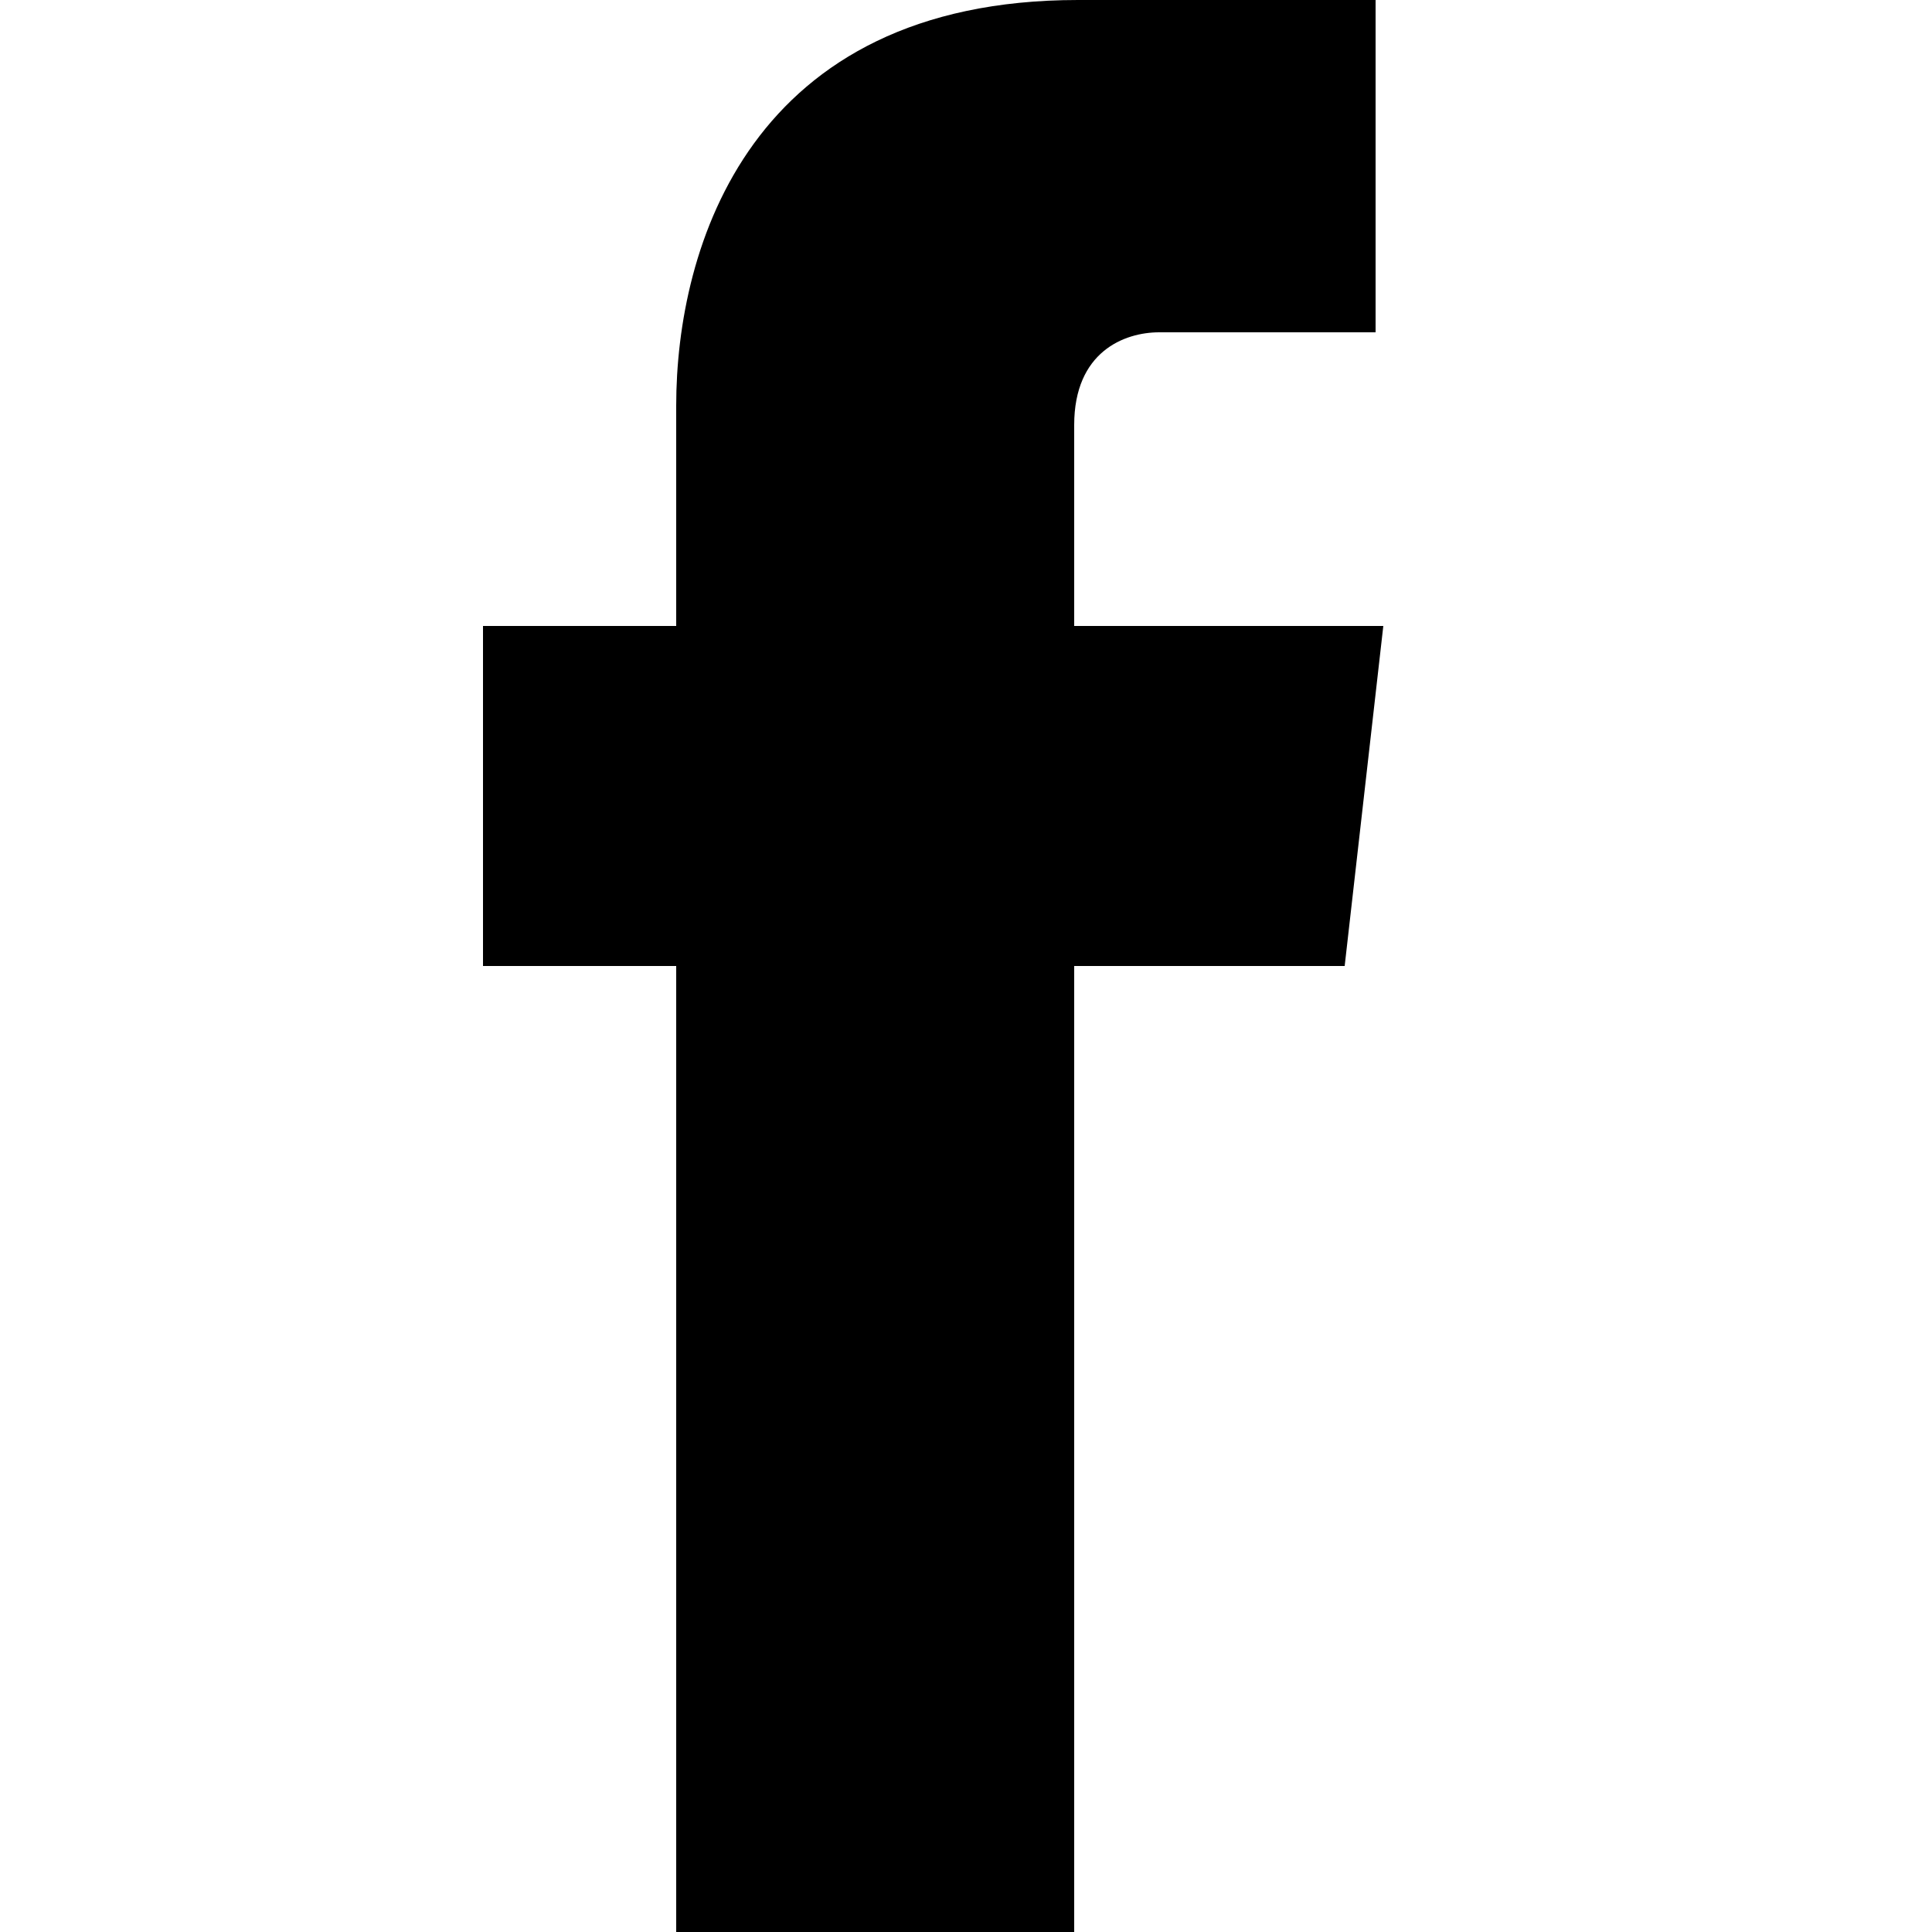
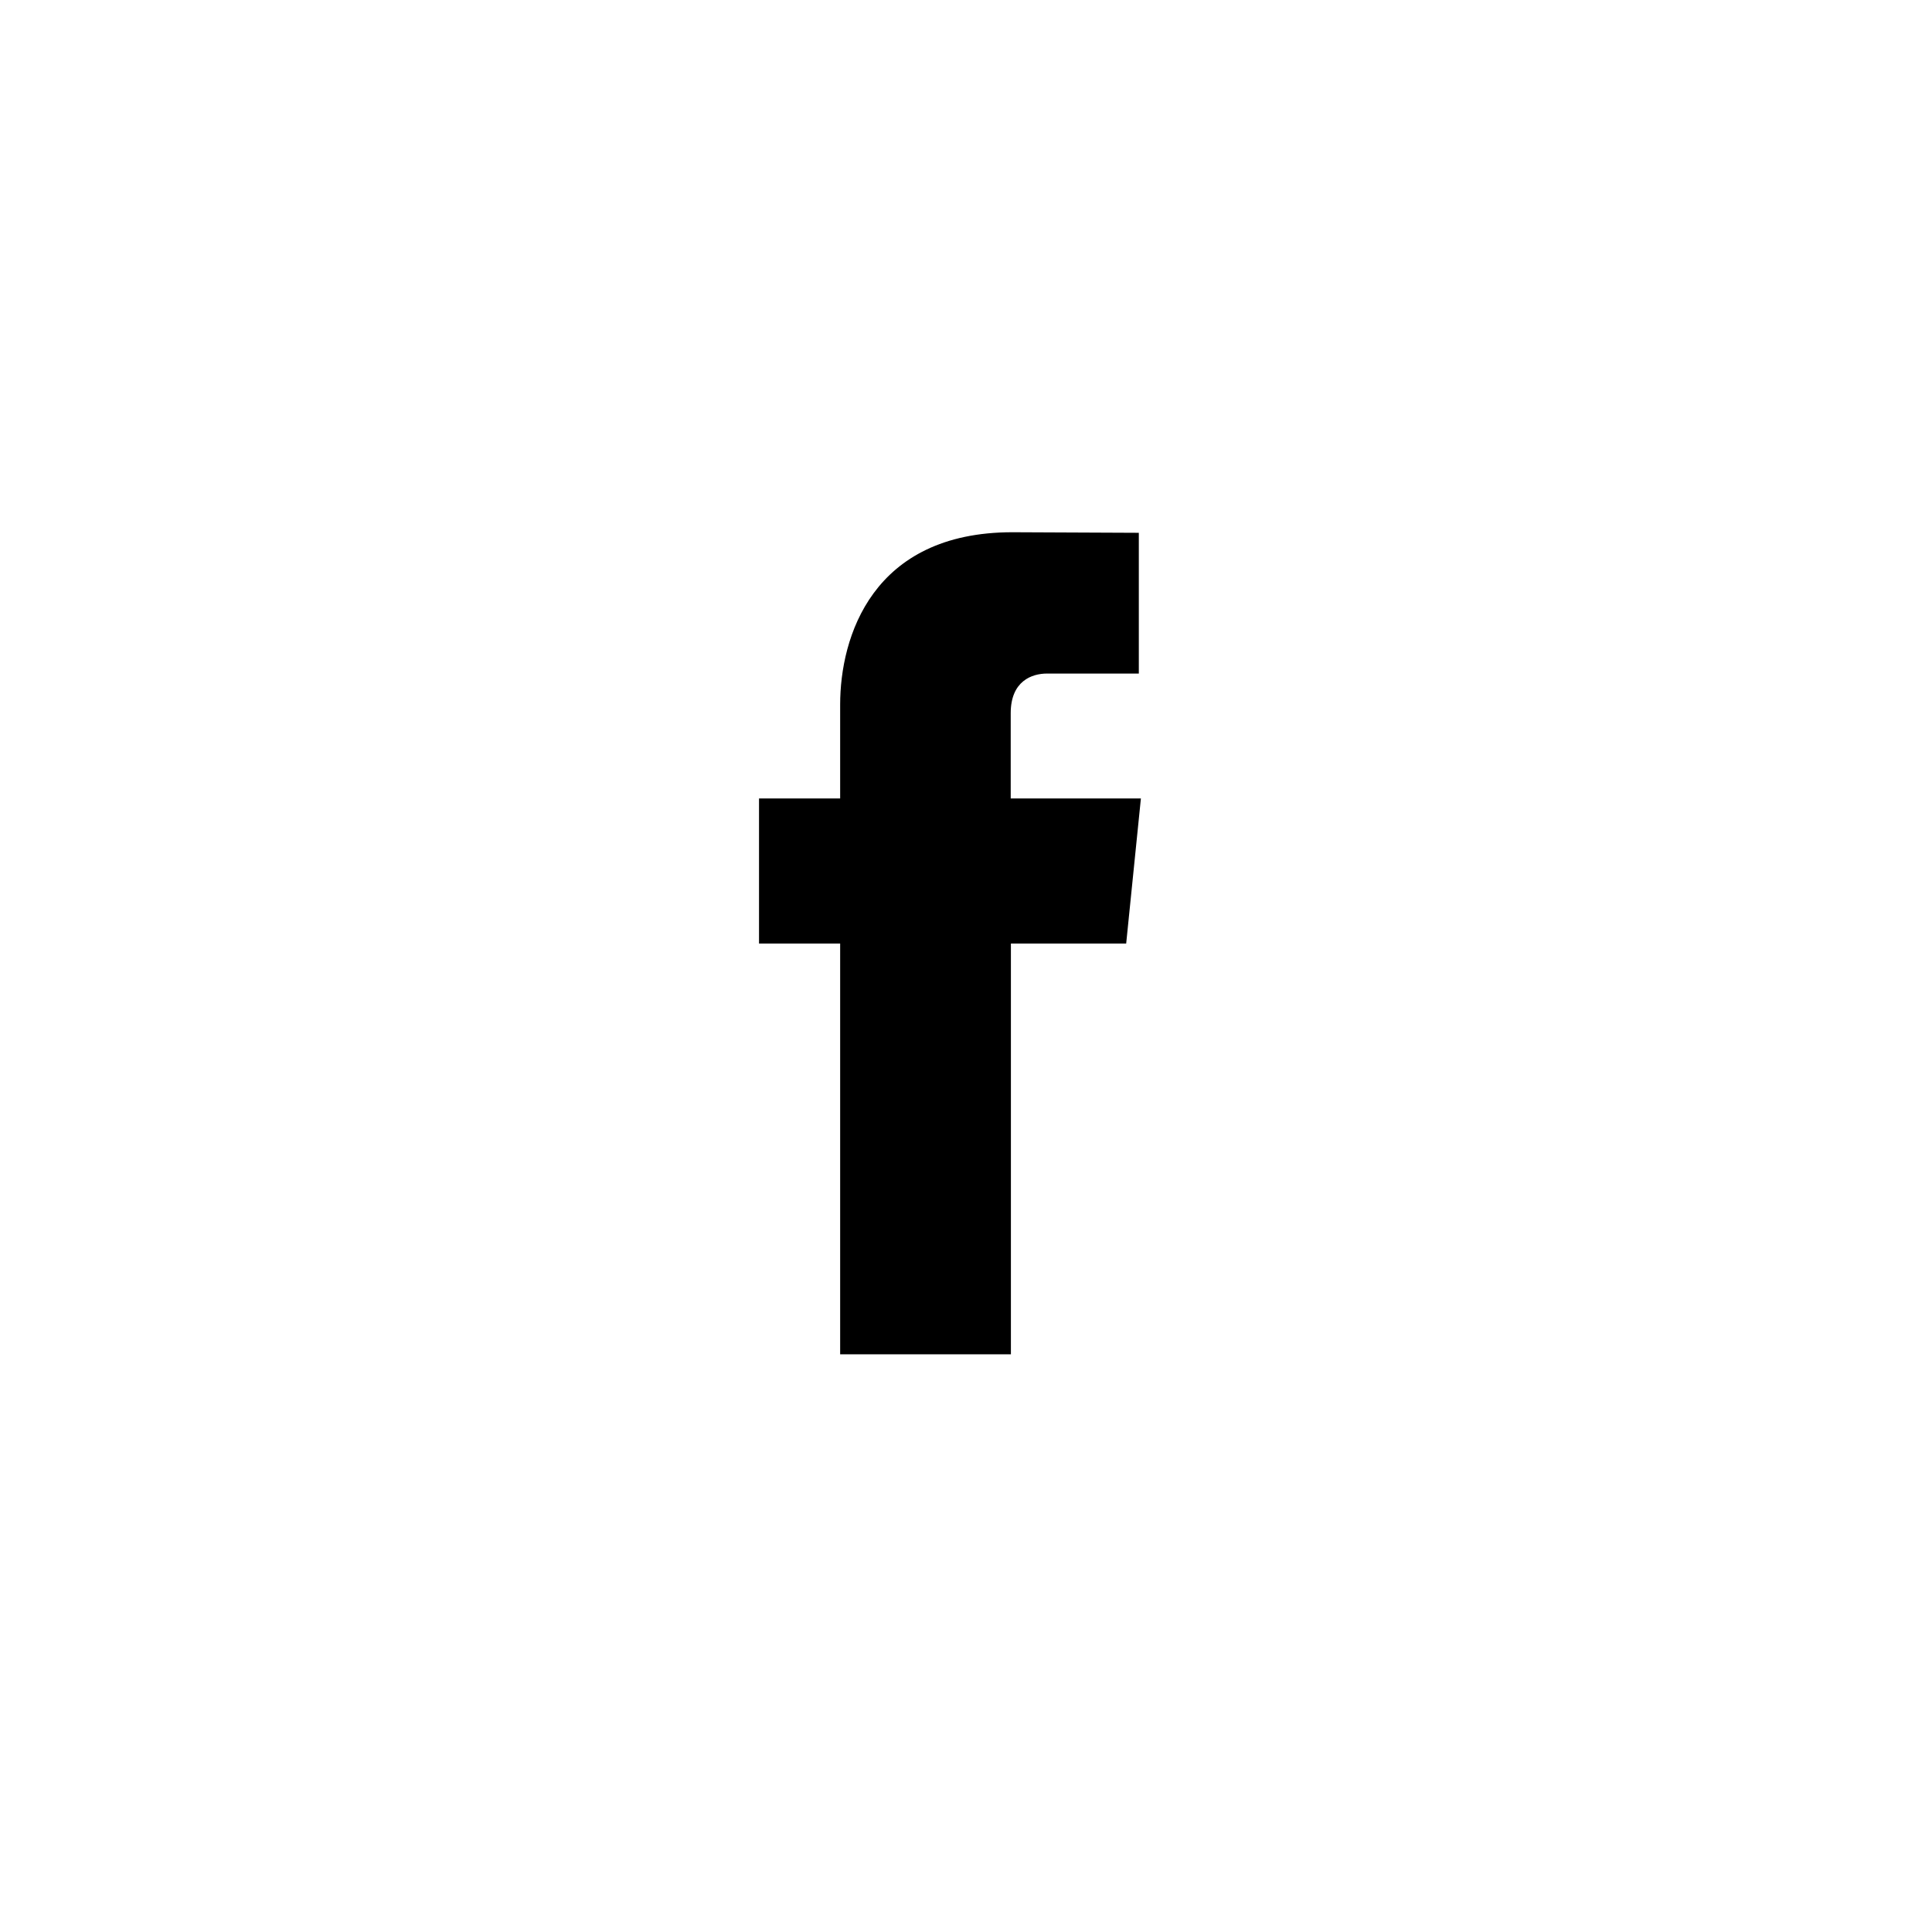
- <svg xmlns="http://www.w3.org/2000/svg" viewBox="0 0 100 100">
-   <path d="M69.6 50h-14v50H35V50H25V32.4h10V21c0-8.2 3.8-21 20.8-21h15.4v17.2H60c-1.8 0-4.4 1-4.4 4.8v10.4h16l-2 17.6z" />
+ <svg xmlns="http://www.w3.org/2000/svg" version="1.1" id="Layer_1" x="0px" y="0px" viewBox="0 0 1024 1024" enable-background="new 0 0 1024 1024" xml:space="preserve">
+   <path d="M596.9,500.1h-61.1c0,97.6,0,217.7,0,217.7h-90.5c0,0,0-118.9,0-217.7h-43v-76.9h43v-49.8  c0-35.6,16.9-91.3,91.3-91.3l67,0.3V357c0,0-40.7,0-48.7,0c-7.9,0-19.2,3.9-19.2,21v45.2h69L596.9,500.1z" />
</svg>
